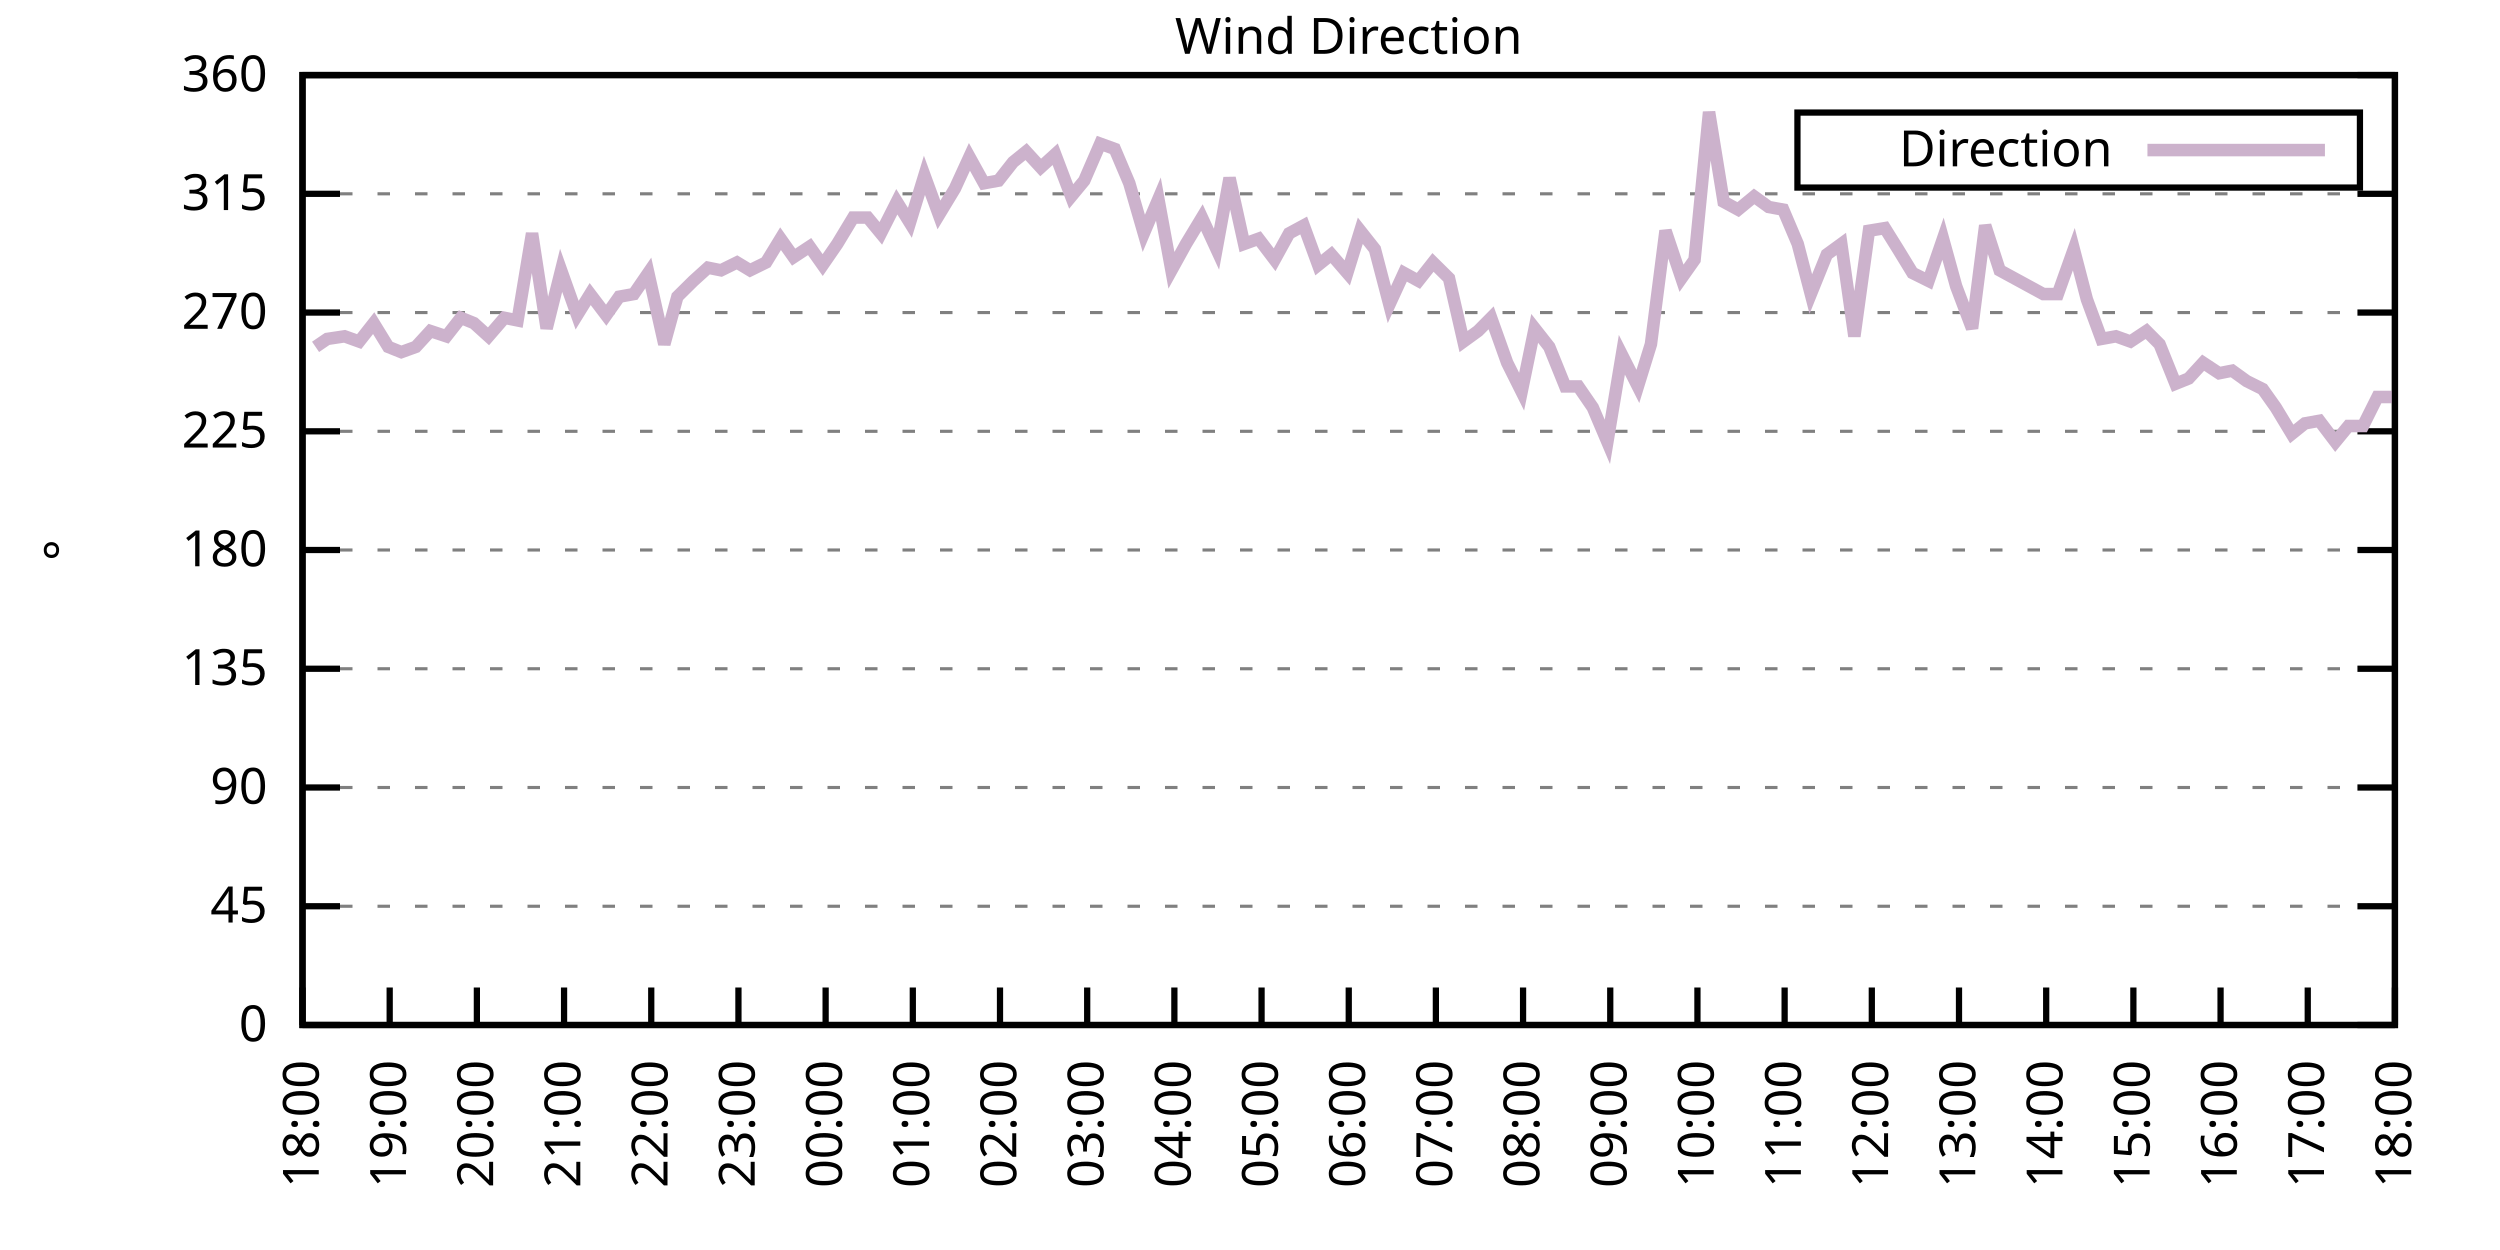
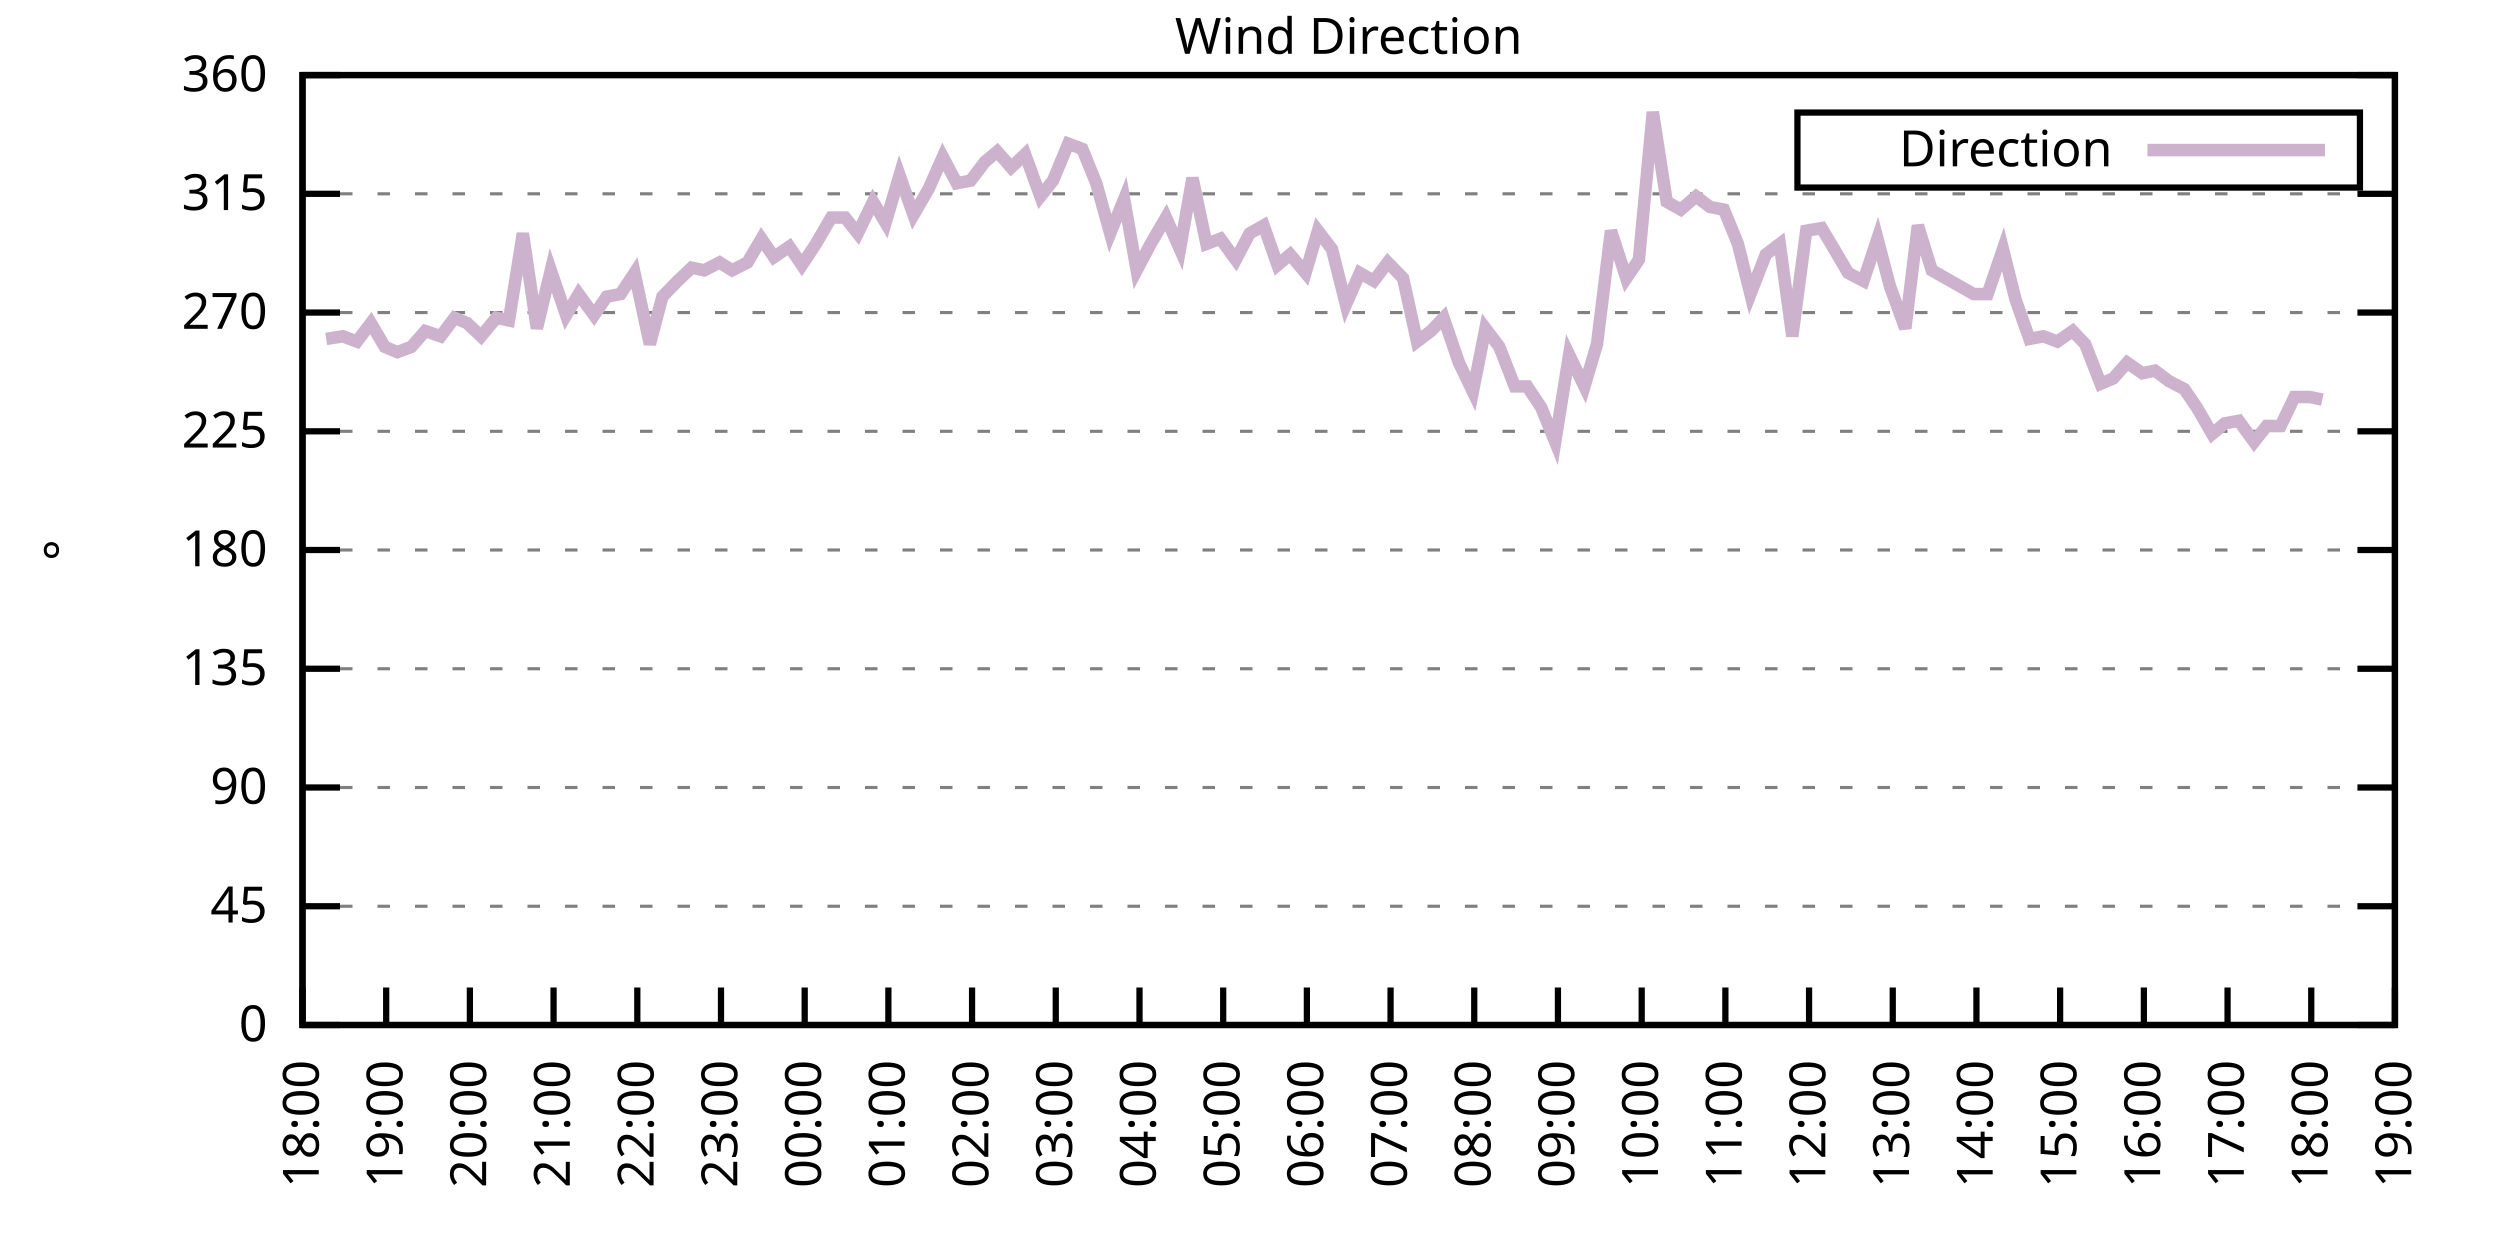
<svg xmlns="http://www.w3.org/2000/svg" xmlns:xlink="http://www.w3.org/1999/xlink" width="400" height="200" viewBox="0 0 400 200">
  <g id="gnuplot_canvas">
    <rect x="0" y="0" width="400" height="200" fill="none" />
    <defs>
      <circle id="gpDot" r="0.5" stroke-width="0.5" stroke="currentColor" />
      <path id="gpPt0" stroke-width="0.333" stroke="currentColor" d="M-1,0 h2 M0,-1 v2" />
      <path id="gpPt1" stroke-width="0.333" stroke="currentColor" d="M-1,-1 L1,1 M1,-1 L-1,1" />
      <path id="gpPt2" stroke-width="0.333" stroke="currentColor" d="M-1,0 L1,0 M0,-1 L0,1 M-1,-1 L1,1 M-1,1 L1,-1" />
      <rect id="gpPt3" stroke-width="0.333" stroke="currentColor" x="-1" y="-1" width="2" height="2" />
      <rect id="gpPt4" stroke-width="0.333" stroke="currentColor" fill="currentColor" x="-1" y="-1" width="2" height="2" />
      <circle id="gpPt5" stroke-width="0.333" stroke="currentColor" cx="0" cy="0" r="1" />
      <use xlink:href="#gpPt5" id="gpPt6" fill="currentColor" stroke="none" />
      <path id="gpPt7" stroke-width="0.333" stroke="currentColor" d="M0,-1.33 L-1.33,0.67 L1.33,0.67 z" />
      <use xlink:href="#gpPt7" id="gpPt8" fill="currentColor" stroke="none" />
      <use xlink:href="#gpPt7" id="gpPt9" stroke="currentColor" transform="rotate(180)" />
      <use xlink:href="#gpPt9" id="gpPt10" fill="currentColor" stroke="none" />
      <use xlink:href="#gpPt3" id="gpPt11" stroke="currentColor" transform="rotate(45)" />
      <use xlink:href="#gpPt11" id="gpPt12" fill="currentColor" stroke="none" />
      <path id="gpPt13" stroke-width="0.333" stroke="currentColor" d="M0,1.330 L1.265,0.411 L0.782,-1.067 L-0.782,-1.076 L-1.265,0.411 z" />
      <use xlink:href="#gpPt13" id="gpPt14" fill="currentColor" stroke="none" />
      <filter id="textbox" filterUnits="objectBoundingBox" x="0" y="0" height="1" width="1">
        <feFlood flood-color="white" flood-opacity="1" result="bgnd" />
        <feComposite in="SourceGraphic" in2="bgnd" operator="atop" />
      </filter>
      <filter id="greybox" filterUnits="objectBoundingBox" x="0" y="0" height="1" width="1">
        <feFlood flood-color="lightgrey" flood-opacity="1" result="grey" />
        <feComposite in="SourceGraphic" in2="grey" operator="atop" />
      </filter>
    </defs>
    <g fill="none" color="white" stroke="currentColor" stroke-width="1.00" stroke-linecap="butt" stroke-linejoin="miter">
</g>
    <g fill="none" color="black" stroke="currentColor" stroke-width="1.00" stroke-linecap="butt" stroke-linejoin="miter">
      <g stroke="none" shape-rendering="crispEdges">
        <polygon fill="rgb(255, 255, 255)" points="48.40,164.00 383.18,164.00 383.18,12.02 48.40,12.02 " />
      </g>
    </g>
    <g fill="none" color="black" stroke="currentColor" stroke-width="1.00" stroke-linecap="butt" stroke-linejoin="miter">
</g>
    <g fill="none" color="black" stroke="black" stroke-width="0.50" stroke-linecap="butt" stroke-linejoin="miter">
</g>
    <g fill="none" color="gray" stroke="currentColor" stroke-width="0.50" stroke-linecap="butt" stroke-linejoin="miter">
      <path stroke="gray" stroke-dasharray="2,4" class="gridline" d="M48.40,164.00 L383.19,164.00  " />
    </g>
    <g fill="none" color="gray" stroke="gray" stroke-width="1.00" stroke-linecap="butt" stroke-linejoin="miter">
</g>
    <g fill="none" color="black" stroke="currentColor" stroke-width="1.00" stroke-linecap="butt" stroke-linejoin="miter">
      <path stroke="black" d="M48.40,164.00 L54.40,164.00 M383.19,164.00 L377.19,164.00  " />
      <g transform="translate(42.80,166.60)" stroke="none" fill="black" font-family="Sans" font-size="8.00" text-anchor="end">
        <text>
          <tspan font-family="Sans"> 0</tspan>
        </text>
      </g>
    </g>
    <g fill="none" color="black" stroke="currentColor" stroke-width="1.00" stroke-linecap="butt" stroke-linejoin="miter">
</g>
    <g fill="none" color="black" stroke="black" stroke-width="0.50" stroke-linecap="butt" stroke-linejoin="miter">
</g>
    <g fill="none" color="gray" stroke="currentColor" stroke-width="0.50" stroke-linecap="butt" stroke-linejoin="miter">
      <path stroke="gray" stroke-dasharray="2,4" class="gridline" d="M48.40,145.00 L383.19,145.00  " />
    </g>
    <g fill="none" color="gray" stroke="gray" stroke-width="1.00" stroke-linecap="butt" stroke-linejoin="miter">
</g>
    <g fill="none" color="black" stroke="currentColor" stroke-width="1.00" stroke-linecap="butt" stroke-linejoin="miter">
      <path stroke="black" d="M48.40,145.00 L54.40,145.00 M383.19,145.00 L377.19,145.00  " />
      <g transform="translate(42.80,147.60)" stroke="none" fill="black" font-family="Sans" font-size="8.00" text-anchor="end">
        <text>
          <tspan font-family="Sans"> 45</tspan>
        </text>
      </g>
    </g>
    <g fill="none" color="black" stroke="currentColor" stroke-width="1.00" stroke-linecap="butt" stroke-linejoin="miter">
</g>
    <g fill="none" color="black" stroke="black" stroke-width="0.50" stroke-linecap="butt" stroke-linejoin="miter">
</g>
    <g fill="none" color="gray" stroke="currentColor" stroke-width="0.50" stroke-linecap="butt" stroke-linejoin="miter">
      <path stroke="gray" stroke-dasharray="2,4" class="gridline" d="M48.40,126.00 L383.19,126.00  " />
    </g>
    <g fill="none" color="gray" stroke="gray" stroke-width="1.00" stroke-linecap="butt" stroke-linejoin="miter">
</g>
    <g fill="none" color="black" stroke="currentColor" stroke-width="1.00" stroke-linecap="butt" stroke-linejoin="miter">
      <path stroke="black" d="M48.40,126.00 L54.40,126.00 M383.19,126.00 L377.19,126.00  " />
      <g transform="translate(42.80,128.60)" stroke="none" fill="black" font-family="Sans" font-size="8.00" text-anchor="end">
        <text>
          <tspan font-family="Sans"> 90</tspan>
        </text>
      </g>
    </g>
    <g fill="none" color="black" stroke="currentColor" stroke-width="1.00" stroke-linecap="butt" stroke-linejoin="miter">
</g>
    <g fill="none" color="black" stroke="black" stroke-width="0.50" stroke-linecap="butt" stroke-linejoin="miter">
</g>
    <g fill="none" color="gray" stroke="currentColor" stroke-width="0.50" stroke-linecap="butt" stroke-linejoin="miter">
      <path stroke="gray" stroke-dasharray="2,4" class="gridline" d="M48.40,107.00 L383.19,107.00  " />
    </g>
    <g fill="none" color="gray" stroke="gray" stroke-width="1.00" stroke-linecap="butt" stroke-linejoin="miter">
</g>
    <g fill="none" color="black" stroke="currentColor" stroke-width="1.00" stroke-linecap="butt" stroke-linejoin="miter">
      <path stroke="black" d="M48.40,107.00 L54.40,107.00 M383.19,107.00 L377.19,107.00  " />
      <g transform="translate(42.80,109.60)" stroke="none" fill="black" font-family="Sans" font-size="8.00" text-anchor="end">
        <text>
          <tspan font-family="Sans"> 135</tspan>
        </text>
      </g>
    </g>
    <g fill="none" color="black" stroke="currentColor" stroke-width="1.00" stroke-linecap="butt" stroke-linejoin="miter">
</g>
    <g fill="none" color="black" stroke="black" stroke-width="0.50" stroke-linecap="butt" stroke-linejoin="miter">
</g>
    <g fill="none" color="gray" stroke="currentColor" stroke-width="0.50" stroke-linecap="butt" stroke-linejoin="miter">
      <path stroke="gray" stroke-dasharray="2,4" class="gridline" d="M48.40,88.00 L383.19,88.00  " />
    </g>
    <g fill="none" color="gray" stroke="gray" stroke-width="1.00" stroke-linecap="butt" stroke-linejoin="miter">
</g>
    <g fill="none" color="black" stroke="currentColor" stroke-width="1.00" stroke-linecap="butt" stroke-linejoin="miter">
      <path stroke="black" d="M48.40,88.00 L54.40,88.00 M383.19,88.00 L377.19,88.00  " />
      <g transform="translate(42.80,90.60)" stroke="none" fill="black" font-family="Sans" font-size="8.00" text-anchor="end">
        <text>
          <tspan font-family="Sans"> 180</tspan>
        </text>
      </g>
    </g>
    <g fill="none" color="black" stroke="currentColor" stroke-width="1.00" stroke-linecap="butt" stroke-linejoin="miter">
</g>
    <g fill="none" color="black" stroke="black" stroke-width="0.50" stroke-linecap="butt" stroke-linejoin="miter">
</g>
    <g fill="none" color="gray" stroke="currentColor" stroke-width="0.50" stroke-linecap="butt" stroke-linejoin="miter">
      <path stroke="gray" stroke-dasharray="2,4" class="gridline" d="M48.40,69.01 L383.19,69.01  " />
    </g>
    <g fill="none" color="gray" stroke="gray" stroke-width="1.00" stroke-linecap="butt" stroke-linejoin="miter">
</g>
    <g fill="none" color="black" stroke="currentColor" stroke-width="1.00" stroke-linecap="butt" stroke-linejoin="miter">
      <path stroke="black" d="M48.40,69.01 L54.40,69.01 M383.19,69.01 L377.19,69.01  " />
      <g transform="translate(42.80,71.61)" stroke="none" fill="black" font-family="Sans" font-size="8.00" text-anchor="end">
        <text>
          <tspan font-family="Sans"> 225</tspan>
        </text>
      </g>
    </g>
    <g fill="none" color="black" stroke="currentColor" stroke-width="1.00" stroke-linecap="butt" stroke-linejoin="miter">
</g>
    <g fill="none" color="black" stroke="black" stroke-width="0.50" stroke-linecap="butt" stroke-linejoin="miter">
</g>
    <g fill="none" color="gray" stroke="currentColor" stroke-width="0.50" stroke-linecap="butt" stroke-linejoin="miter">
      <path stroke="gray" stroke-dasharray="2,4" class="gridline" d="M48.40,50.01 L383.19,50.01  " />
    </g>
    <g fill="none" color="gray" stroke="gray" stroke-width="1.00" stroke-linecap="butt" stroke-linejoin="miter">
</g>
    <g fill="none" color="black" stroke="currentColor" stroke-width="1.00" stroke-linecap="butt" stroke-linejoin="miter">
      <path stroke="black" d="M48.40,50.01 L54.40,50.01 M383.19,50.01 L377.19,50.01  " />
      <g transform="translate(42.80,52.61)" stroke="none" fill="black" font-family="Sans" font-size="8.00" text-anchor="end">
        <text>
          <tspan font-family="Sans"> 270</tspan>
        </text>
      </g>
    </g>
    <g fill="none" color="black" stroke="currentColor" stroke-width="1.00" stroke-linecap="butt" stroke-linejoin="miter">
</g>
    <g fill="none" color="black" stroke="black" stroke-width="0.50" stroke-linecap="butt" stroke-linejoin="miter">
</g>
    <g fill="none" color="gray" stroke="currentColor" stroke-width="0.50" stroke-linecap="butt" stroke-linejoin="miter">
      <path stroke="gray" stroke-dasharray="2,4" class="gridline" d="M48.40,31.01 L383.19,31.01  " />
    </g>
    <g fill="none" color="gray" stroke="gray" stroke-width="1.00" stroke-linecap="butt" stroke-linejoin="miter">
</g>
    <g fill="none" color="black" stroke="currentColor" stroke-width="1.00" stroke-linecap="butt" stroke-linejoin="miter">
      <path stroke="black" d="M48.40,31.01 L54.40,31.01 M383.19,31.01 L377.19,31.01  " />
      <g transform="translate(42.80,33.61)" stroke="none" fill="black" font-family="Sans" font-size="8.00" text-anchor="end">
        <text>
          <tspan font-family="Sans"> 315</tspan>
        </text>
      </g>
    </g>
    <g fill="none" color="black" stroke="currentColor" stroke-width="1.00" stroke-linecap="butt" stroke-linejoin="miter">
</g>
    <g fill="none" color="black" stroke="black" stroke-width="0.50" stroke-linecap="butt" stroke-linejoin="miter">
</g>
    <g fill="none" color="gray" stroke="currentColor" stroke-width="0.50" stroke-linecap="butt" stroke-linejoin="miter">
      <path stroke="gray" stroke-dasharray="2,4" class="gridline" d="M48.40,12.01 L383.19,12.01  " />
    </g>
    <g fill="none" color="gray" stroke="gray" stroke-width="1.00" stroke-linecap="butt" stroke-linejoin="miter">
</g>
    <g fill="none" color="black" stroke="currentColor" stroke-width="1.00" stroke-linecap="butt" stroke-linejoin="miter">
      <path stroke="black" d="M48.40,12.01 L54.40,12.01 M383.19,12.01 L377.19,12.01  " />
      <g transform="translate(42.80,14.61)" stroke="none" fill="black" font-family="Sans" font-size="8.00" text-anchor="end">
        <text>
          <tspan font-family="Sans"> 360</tspan>
        </text>
      </g>
    </g>
    <g fill="none" color="black" stroke="currentColor" stroke-width="1.00" stroke-linecap="butt" stroke-linejoin="miter">
      <path stroke="black" d="M48.40,164.00 L48.40,158.00  " />
      <g transform="translate(51.00,169.60) rotate(270.00)" stroke="none" fill="black" font-family="Sans" font-size="8.00" text-anchor="end">
        <text>
          <tspan font-family="Sans">18:00</tspan>
        </text>
      </g>
    </g>
    <g fill="none" color="black" stroke="currentColor" stroke-width="1.00" stroke-linecap="butt" stroke-linejoin="miter">
-       <path stroke="black" d="M62.35,164.00 L62.35,158.00  " />
-       <g transform="translate(64.95,169.60) rotate(270.00)" stroke="none" fill="black" font-family="Sans" font-size="8.00" text-anchor="end">
+       <path stroke="black" d="M61.79,164.00 L61.79,158.00  " />
+       <g transform="translate(64.39,169.60) rotate(270.00)" stroke="none" fill="black" font-family="Sans" font-size="8.00" text-anchor="end">
        <text>
          <tspan font-family="Sans">19:00</tspan>
        </text>
      </g>
    </g>
    <g fill="none" color="black" stroke="currentColor" stroke-width="1.00" stroke-linecap="butt" stroke-linejoin="miter">
-       <path stroke="black" d="M76.30,164.00 L76.30,158.00  " />
-       <g transform="translate(78.90,169.60) rotate(270.00)" stroke="none" fill="black" font-family="Sans" font-size="8.00" text-anchor="end">
+       <path stroke="black" d="M75.18,164.00 L75.18,158.00  " />
+       <g transform="translate(77.78,169.60) rotate(270.00)" stroke="none" fill="black" font-family="Sans" font-size="8.00" text-anchor="end">
        <text>
          <tspan font-family="Sans">20:00</tspan>
        </text>
      </g>
    </g>
    <g fill="none" color="black" stroke="currentColor" stroke-width="1.00" stroke-linecap="butt" stroke-linejoin="miter">
-       <path stroke="black" d="M90.25,164.00 L90.25,158.00  " />
-       <g transform="translate(92.85,169.60) rotate(270.00)" stroke="none" fill="black" font-family="Sans" font-size="8.00" text-anchor="end">
+       <path stroke="black" d="M88.57,164.00 L88.57,158.00  " />
+       <g transform="translate(91.17,169.60) rotate(270.00)" stroke="none" fill="black" font-family="Sans" font-size="8.00" text-anchor="end">
        <text>
          <tspan font-family="Sans">21:00</tspan>
        </text>
      </g>
    </g>
    <g fill="none" color="black" stroke="currentColor" stroke-width="1.00" stroke-linecap="butt" stroke-linejoin="miter">
-       <path stroke="black" d="M104.20,164.00 L104.20,158.00  " />
-       <g transform="translate(106.80,169.60) rotate(270.00)" stroke="none" fill="black" font-family="Sans" font-size="8.00" text-anchor="end">
+       <path stroke="black" d="M101.97,164.00 L101.97,158.00  " />
+       <g transform="translate(104.57,169.60) rotate(270.00)" stroke="none" fill="black" font-family="Sans" font-size="8.00" text-anchor="end">
        <text>
          <tspan font-family="Sans">22:00</tspan>
        </text>
      </g>
    </g>
    <g fill="none" color="black" stroke="currentColor" stroke-width="1.00" stroke-linecap="butt" stroke-linejoin="miter">
-       <path stroke="black" d="M118.15,164.00 L118.15,158.00  " />
-       <g transform="translate(120.75,169.60) rotate(270.00)" stroke="none" fill="black" font-family="Sans" font-size="8.00" text-anchor="end">
+       <path stroke="black" d="M115.36,164.00 L115.36,158.00  " />
+       <g transform="translate(117.96,169.60) rotate(270.00)" stroke="none" fill="black" font-family="Sans" font-size="8.00" text-anchor="end">
        <text>
          <tspan font-family="Sans">23:00</tspan>
        </text>
      </g>
    </g>
    <g fill="none" color="black" stroke="currentColor" stroke-width="1.00" stroke-linecap="butt" stroke-linejoin="miter">
-       <path stroke="black" d="M132.10,164.00 L132.10,158.00  " />
-       <g transform="translate(134.70,169.60) rotate(270.00)" stroke="none" fill="black" font-family="Sans" font-size="8.00" text-anchor="end">
+       <path stroke="black" d="M128.75,164.00 L128.75,158.00  " />
+       <g transform="translate(131.35,169.60) rotate(270.00)" stroke="none" fill="black" font-family="Sans" font-size="8.00" text-anchor="end">
        <text>
          <tspan font-family="Sans">00:00</tspan>
        </text>
      </g>
    </g>
    <g fill="none" color="black" stroke="currentColor" stroke-width="1.00" stroke-linecap="butt" stroke-linejoin="miter">
-       <path stroke="black" d="M146.05,164.00 L146.05,158.00  " />
-       <g transform="translate(148.65,169.60) rotate(270.00)" stroke="none" fill="black" font-family="Sans" font-size="8.00" text-anchor="end">
+       <path stroke="black" d="M142.14,164.00 L142.14,158.00  " />
+       <g transform="translate(144.74,169.60) rotate(270.00)" stroke="none" fill="black" font-family="Sans" font-size="8.00" text-anchor="end">
        <text>
          <tspan font-family="Sans">01:00</tspan>
        </text>
      </g>
    </g>
    <g fill="none" color="black" stroke="currentColor" stroke-width="1.00" stroke-linecap="butt" stroke-linejoin="miter">
-       <path stroke="black" d="M160.00,164.00 L160.00,158.00  " />
-       <g transform="translate(162.60,169.60) rotate(270.00)" stroke="none" fill="black" font-family="Sans" font-size="8.00" text-anchor="end">
+       <path stroke="black" d="M155.53,164.00 L155.53,158.00  " />
+       <g transform="translate(158.13,169.60) rotate(270.00)" stroke="none" fill="black" font-family="Sans" font-size="8.00" text-anchor="end">
        <text>
          <tspan font-family="Sans">02:00</tspan>
        </text>
      </g>
    </g>
    <g fill="none" color="black" stroke="currentColor" stroke-width="1.00" stroke-linecap="butt" stroke-linejoin="miter">
-       <path stroke="black" d="M173.95,164.00 L173.95,158.00  " />
-       <g transform="translate(176.55,169.60) rotate(270.00)" stroke="none" fill="black" font-family="Sans" font-size="8.00" text-anchor="end">
+       <path stroke="black" d="M168.92,164.00 L168.92,158.00  " />
+       <g transform="translate(171.52,169.60) rotate(270.00)" stroke="none" fill="black" font-family="Sans" font-size="8.00" text-anchor="end">
        <text>
          <tspan font-family="Sans">03:00</tspan>
        </text>
      </g>
    </g>
    <g fill="none" color="black" stroke="currentColor" stroke-width="1.00" stroke-linecap="butt" stroke-linejoin="miter">
-       <path stroke="black" d="M187.90,164.00 L187.90,158.00  " />
-       <g transform="translate(190.50,169.60) rotate(270.00)" stroke="none" fill="black" font-family="Sans" font-size="8.00" text-anchor="end">
+       <path stroke="black" d="M182.32,164.00 L182.32,158.00  " />
+       <g transform="translate(184.92,169.60) rotate(270.00)" stroke="none" fill="black" font-family="Sans" font-size="8.00" text-anchor="end">
        <text>
          <tspan font-family="Sans">04:00</tspan>
        </text>
      </g>
    </g>
    <g fill="none" color="black" stroke="currentColor" stroke-width="1.00" stroke-linecap="butt" stroke-linejoin="miter">
-       <path stroke="black" d="M201.85,164.00 L201.85,158.00  " />
-       <g transform="translate(204.45,169.60) rotate(270.00)" stroke="none" fill="black" font-family="Sans" font-size="8.00" text-anchor="end">
+       <path stroke="black" d="M195.71,164.00 L195.71,158.00  " />
+       <g transform="translate(198.31,169.60) rotate(270.00)" stroke="none" fill="black" font-family="Sans" font-size="8.00" text-anchor="end">
        <text>
          <tspan font-family="Sans">05:00</tspan>
        </text>
      </g>
    </g>
    <g fill="none" color="black" stroke="currentColor" stroke-width="1.00" stroke-linecap="butt" stroke-linejoin="miter">
-       <path stroke="black" d="M215.80,164.00 L215.80,158.00  " />
-       <g transform="translate(218.40,169.60) rotate(270.00)" stroke="none" fill="black" font-family="Sans" font-size="8.00" text-anchor="end">
+       <path stroke="black" d="M209.10,164.00 L209.10,158.00  " />
+       <g transform="translate(211.70,169.60) rotate(270.00)" stroke="none" fill="black" font-family="Sans" font-size="8.00" text-anchor="end">
        <text>
          <tspan font-family="Sans">06:00</tspan>
        </text>
      </g>
    </g>
    <g fill="none" color="black" stroke="currentColor" stroke-width="1.00" stroke-linecap="butt" stroke-linejoin="miter">
-       <path stroke="black" d="M229.74,164.00 L229.74,158.00  " />
-       <g transform="translate(232.34,169.60) rotate(270.00)" stroke="none" fill="black" font-family="Sans" font-size="8.00" text-anchor="end">
+       <path stroke="black" d="M222.49,164.00 L222.49,158.00  " />
+       <g transform="translate(225.09,169.60) rotate(270.00)" stroke="none" fill="black" font-family="Sans" font-size="8.00" text-anchor="end">
        <text>
          <tspan font-family="Sans">07:00</tspan>
        </text>
      </g>
    </g>
    <g fill="none" color="black" stroke="currentColor" stroke-width="1.00" stroke-linecap="butt" stroke-linejoin="miter">
-       <path stroke="black" d="M243.69,164.00 L243.69,158.00  " />
-       <g transform="translate(246.29,169.60) rotate(270.00)" stroke="none" fill="black" font-family="Sans" font-size="8.00" text-anchor="end">
+       <path stroke="black" d="M235.88,164.00 L235.88,158.00  " />
+       <g transform="translate(238.48,169.60) rotate(270.00)" stroke="none" fill="black" font-family="Sans" font-size="8.00" text-anchor="end">
        <text>
          <tspan font-family="Sans">08:00</tspan>
        </text>
      </g>
    </g>
    <g fill="none" color="black" stroke="currentColor" stroke-width="1.00" stroke-linecap="butt" stroke-linejoin="miter">
-       <path stroke="black" d="M257.64,164.00 L257.64,158.00  " />
-       <g transform="translate(260.24,169.60) rotate(270.00)" stroke="none" fill="black" font-family="Sans" font-size="8.00" text-anchor="end">
+       <path stroke="black" d="M249.27,164.00 L249.27,158.00  " />
+       <g transform="translate(251.87,169.60) rotate(270.00)" stroke="none" fill="black" font-family="Sans" font-size="8.00" text-anchor="end">
        <text>
          <tspan font-family="Sans">09:00</tspan>
        </text>
      </g>
    </g>
    <g fill="none" color="black" stroke="currentColor" stroke-width="1.00" stroke-linecap="butt" stroke-linejoin="miter">
-       <path stroke="black" d="M271.59,164.00 L271.59,158.00  " />
-       <g transform="translate(274.19,169.60) rotate(270.00)" stroke="none" fill="black" font-family="Sans" font-size="8.00" text-anchor="end">
+       <path stroke="black" d="M262.67,164.00 L262.67,158.00  " />
+       <g transform="translate(265.27,169.60) rotate(270.00)" stroke="none" fill="black" font-family="Sans" font-size="8.00" text-anchor="end">
        <text>
          <tspan font-family="Sans">10:00</tspan>
        </text>
      </g>
    </g>
    <g fill="none" color="black" stroke="currentColor" stroke-width="1.00" stroke-linecap="butt" stroke-linejoin="miter">
-       <path stroke="black" d="M285.54,164.00 L285.54,158.00  " />
-       <g transform="translate(288.14,169.60) rotate(270.00)" stroke="none" fill="black" font-family="Sans" font-size="8.00" text-anchor="end">
+       <path stroke="black" d="M276.06,164.00 L276.06,158.00  " />
+       <g transform="translate(278.66,169.60) rotate(270.00)" stroke="none" fill="black" font-family="Sans" font-size="8.00" text-anchor="end">
        <text>
          <tspan font-family="Sans">11:00</tspan>
        </text>
      </g>
    </g>
    <g fill="none" color="black" stroke="currentColor" stroke-width="1.00" stroke-linecap="butt" stroke-linejoin="miter">
-       <path stroke="black" d="M299.49,164.00 L299.49,158.00  " />
-       <g transform="translate(302.09,169.60) rotate(270.00)" stroke="none" fill="black" font-family="Sans" font-size="8.00" text-anchor="end">
+       <path stroke="black" d="M289.45,164.00 L289.45,158.00  " />
+       <g transform="translate(292.05,169.60) rotate(270.00)" stroke="none" fill="black" font-family="Sans" font-size="8.00" text-anchor="end">
        <text>
          <tspan font-family="Sans">12:00</tspan>
        </text>
      </g>
    </g>
    <g fill="none" color="black" stroke="currentColor" stroke-width="1.00" stroke-linecap="butt" stroke-linejoin="miter">
-       <path stroke="black" d="M313.44,164.00 L313.44,158.00  " />
-       <g transform="translate(316.04,169.60) rotate(270.00)" stroke="none" fill="black" font-family="Sans" font-size="8.00" text-anchor="end">
+       <path stroke="black" d="M302.84,164.00 L302.84,158.00  " />
+       <g transform="translate(305.44,169.60) rotate(270.00)" stroke="none" fill="black" font-family="Sans" font-size="8.00" text-anchor="end">
        <text>
          <tspan font-family="Sans">13:00</tspan>
        </text>
      </g>
    </g>
    <g fill="none" color="black" stroke="currentColor" stroke-width="1.00" stroke-linecap="butt" stroke-linejoin="miter">
-       <path stroke="black" d="M327.39,164.00 L327.39,158.00  " />
-       <g transform="translate(329.99,169.60) rotate(270.00)" stroke="none" fill="black" font-family="Sans" font-size="8.00" text-anchor="end">
+       <path stroke="black" d="M316.23,164.00 L316.23,158.00  " />
+       <g transform="translate(318.83,169.60) rotate(270.00)" stroke="none" fill="black" font-family="Sans" font-size="8.00" text-anchor="end">
        <text>
          <tspan font-family="Sans">14:00</tspan>
        </text>
      </g>
    </g>
    <g fill="none" color="black" stroke="currentColor" stroke-width="1.00" stroke-linecap="butt" stroke-linejoin="miter">
-       <path stroke="black" d="M341.34,164.00 L341.34,158.00  " />
-       <g transform="translate(343.94,169.60) rotate(270.00)" stroke="none" fill="black" font-family="Sans" font-size="8.00" text-anchor="end">
+       <path stroke="black" d="M329.62,164.00 L329.62,158.00  " />
+       <g transform="translate(332.22,169.60) rotate(270.00)" stroke="none" fill="black" font-family="Sans" font-size="8.00" text-anchor="end">
        <text>
          <tspan font-family="Sans">15:00</tspan>
        </text>
      </g>
    </g>
    <g fill="none" color="black" stroke="currentColor" stroke-width="1.00" stroke-linecap="butt" stroke-linejoin="miter">
-       <path stroke="black" d="M355.29,164.00 L355.29,158.00  " />
-       <g transform="translate(357.89,169.60) rotate(270.00)" stroke="none" fill="black" font-family="Sans" font-size="8.00" text-anchor="end">
+       <path stroke="black" d="M343.02,164.00 L343.02,158.00  " />
+       <g transform="translate(345.62,169.60) rotate(270.00)" stroke="none" fill="black" font-family="Sans" font-size="8.00" text-anchor="end">
        <text>
          <tspan font-family="Sans">16:00</tspan>
        </text>
      </g>
    </g>
    <g fill="none" color="black" stroke="currentColor" stroke-width="1.00" stroke-linecap="butt" stroke-linejoin="miter">
-       <path stroke="black" d="M369.24,164.00 L369.24,158.00  " />
-       <g transform="translate(371.84,169.60) rotate(270.00)" stroke="none" fill="black" font-family="Sans" font-size="8.00" text-anchor="end">
+       <path stroke="black" d="M356.41,164.00 L356.41,158.00  " />
+       <g transform="translate(359.01,169.60) rotate(270.00)" stroke="none" fill="black" font-family="Sans" font-size="8.00" text-anchor="end">
        <text>
          <tspan font-family="Sans">17:00</tspan>
+         </text>
+       </g>
+     </g>
+     <g fill="none" color="black" stroke="currentColor" stroke-width="1.00" stroke-linecap="butt" stroke-linejoin="miter">
+       <path stroke="black" d="M369.80,164.00 L369.80,158.00  " />
+       <g transform="translate(372.40,169.60) rotate(270.00)" stroke="none" fill="black" font-family="Sans" font-size="8.00" text-anchor="end">
+         <text>
+           <tspan font-family="Sans">18:00</tspan>
        </text>
      </g>
    </g>
    <g fill="none" color="black" stroke="currentColor" stroke-width="1.00" stroke-linecap="butt" stroke-linejoin="miter">
      <path stroke="black" d="M383.19,164.00 L383.19,158.00  " />
      <g transform="translate(385.79,169.60) rotate(270.00)" stroke="none" fill="black" font-family="Sans" font-size="8.00" text-anchor="end">
        <text>
-           <tspan font-family="Sans">18:00</tspan>
+           <tspan font-family="Sans">19:00</tspan>
        </text>
      </g>
    </g>
    <g fill="none" color="black" stroke="currentColor" stroke-width="1.00" stroke-linecap="butt" stroke-linejoin="miter">
</g>
    <g fill="none" color="black" stroke="currentColor" stroke-width="1.00" stroke-linecap="butt" stroke-linejoin="miter">
      <path stroke="black" d="M48.40,12.01 L48.40,164.00 L383.19,164.00 L383.19,12.01 L48.40,12.01 Z  " />
    </g>
    <g fill="none" color="black" stroke="currentColor" stroke-width="1.00" stroke-linecap="butt" stroke-linejoin="miter">
</g>
    <g fill="none" color="black" stroke="currentColor" stroke-width="1.00" stroke-linecap="butt" stroke-linejoin="miter">
      <path stroke="black" d="M287.59,30.01 L287.59,18.01 L377.59,18.01 L377.59,30.01 L287.59,30.01 Z  " />
    </g>
    <g id="Wind_direction_plot_1">
      <g fill="none" color="white" stroke="black" stroke-width="2.00" stroke-linecap="butt" stroke-linejoin="miter">
</g>
      <g fill="none" color="black" stroke="currentColor" stroke-width="2.00" stroke-linecap="butt" stroke-linejoin="miter">
        <g transform="translate(337.99,26.61)" stroke="none" fill="black" font-family="Sans" font-size="8.00" text-anchor="end">
          <text>
            <tspan font-family="Sans">Direction</tspan>
          </text>
        </g>
      </g>
      <g fill="none" color="black" stroke="currentColor" stroke-width="2.00" stroke-linecap="butt" stroke-linejoin="miter">
-         <path stroke="rgb(204, 178, 204)" d="M343.59,24.01 L371.99,24.01 M50.49,55.50 L52.35,54.23 L55.14,53.81 L57.47,54.65 L59.79,51.70 L62.12,55.50   L64.21,56.34 L66.53,55.50 L68.86,52.96 L71.42,53.81 L73.74,50.85 L75.83,51.70 L78.16,53.81 L80.72,50.85   L82.81,51.27 L85.13,37.34 L87.46,52.54 L89.78,43.25 L92.34,50.43 L94.43,47.05 L96.99,50.43 L99.08,47.47   L101.41,47.05 L103.73,43.67 L106.29,55.07 L108.38,47.47 L110.94,44.94 L113.27,42.83 L115.36,43.25 L117.92,41.99   L120.01,43.25 L122.57,41.99 L124.89,38.19 L126.98,41.14 L129.54,39.45 L131.63,42.41 L133.96,39.03 L136.51,34.81   L138.84,34.81 L140.93,37.34 L143.49,32.28 L145.58,35.65 L147.91,28.05 L150.23,34.39 L152.79,30.16 L155.11,25.10   L157.44,29.32 L159.76,28.90 L162.09,25.94 L164.18,24.25 L166.51,26.79 L168.83,24.68 L171.39,31.43 L173.48,28.90   L176.04,22.99 L178.36,23.83 L180.69,29.32 L183.01,37.34 L185.34,31.85 L187.43,43.25 L189.76,39.03 L192.31,34.81   L194.64,39.87 L196.73,28.48 L199.06,39.03 L201.38,38.19 L203.94,41.56 L206.26,37.34 L208.59,36.08 L210.91,42.41   L213.01,40.72 L215.56,43.67 L217.65,36.92 L219.98,39.87 L222.30,48.74 L224.63,43.67 L226.95,44.94 L229.28,41.99   L231.84,44.52 L234.16,54.65 L236.49,52.96 L238.58,50.85 L241.14,58.03 L243.46,62.67 L245.55,52.54 L247.88,55.50   L250.44,61.83 L252.53,61.83 L254.85,65.21 L257.18,70.70 L259.50,56.76 L262.06,61.83 L264.15,55.07 L266.48,36.92   L269.04,44.52 L271.13,41.56 L273.45,17.92 L275.78,32.28 L278.10,33.54 L280.66,31.43 L282.99,33.12 L285.31,33.54   L287.64,39.03 L289.73,47.05 L292.29,40.72 L294.61,39.03 L296.70,53.81 L299.03,36.92 L301.58,36.50 L303.68,39.87   L306.00,43.67 L308.56,44.94 L310.88,38.19 L312.98,45.79 L315.53,52.54 L317.63,36.08 L319.95,43.25 L326.93,47.05   L329.25,47.05 L331.81,39.87 L333.90,47.90 L336.23,54.23 L338.55,53.81 L340.88,54.65 L343.43,52.96 L345.53,55.07   L348.08,61.41 L350.18,60.56 L352.50,58.03 L355.06,59.72 L357.15,59.30 L359.48,60.98 L362.03,62.25 L364.13,65.21   L366.68,69.43 L368.78,67.74 L371.10,67.32 L373.66,70.70 L375.75,68.16 L378.08,68.16 L380.40,63.52 L382.96,63.52    " />
+         <path stroke="rgb(204, 178, 204)" d="M343.59,24.01 L371.99,24.01 M52.19,54.23 L54.87,53.81 L57.10,54.65 L59.34,51.70 L61.57,55.50 L63.58,56.34   L65.81,55.50 L68.04,52.96 L70.50,53.81 L72.73,50.85 L74.74,51.70 L76.97,53.81 L79.42,50.85 L81.43,51.27   L83.66,37.34 L85.90,52.54 L88.13,43.25 L90.58,50.43 L92.59,47.05 L95.05,50.43 L97.06,47.47 L99.29,47.05   L101.52,43.67 L103.98,55.07 L105.98,47.47 L108.44,44.94 L110.67,42.83 L112.68,43.25 L115.13,41.99 L117.14,43.25   L119.60,41.99 L121.83,38.19 L123.84,41.14 L126.29,39.45 L128.30,42.41 L130.54,39.03 L132.99,34.81 L135.22,34.81   L137.23,37.34 L139.69,32.28 L141.69,35.65 L143.93,28.05 L146.16,34.39 L148.61,30.16 L150.85,25.10 L153.08,29.32   L155.31,28.90 L157.54,25.94 L159.55,24.25 L161.78,26.79 L164.01,24.68 L166.47,31.43 L168.48,28.90 L170.93,22.99   L173.17,23.83 L175.40,29.32 L177.63,37.34 L179.86,31.85 L181.87,43.25 L184.10,39.03 L186.56,34.81 L188.79,39.87   L190.80,28.48 L193.03,39.03 L195.26,38.19 L197.72,41.56 L199.95,37.34 L202.18,36.08 L204.41,42.41 L206.42,40.72   L208.88,43.67 L210.88,36.92 L213.12,39.87 L215.35,48.74 L217.58,43.67 L219.81,44.94 L222.04,41.99 L224.50,44.52   L226.73,54.65 L228.96,52.96 L230.97,50.85 L233.43,58.03 L235.66,62.67 L237.67,52.54 L239.90,55.50 L242.36,61.83   L244.36,61.83 L246.60,65.21 L248.83,70.70 L251.06,56.76 L253.51,61.83 L255.52,55.07 L257.76,36.92 L260.21,44.52   L262.22,41.56 L264.45,17.92 L266.68,32.28 L268.92,33.54 L271.37,31.43 L273.60,33.12 L275.83,33.54 L278.07,39.03   L280.07,47.05 L282.53,40.72 L284.76,39.03 L286.77,53.81 L289.00,36.92 L291.46,36.50 L293.47,39.87 L295.70,43.67   L298.15,44.94 L300.39,38.19 L302.39,45.79 L304.85,52.54 L306.86,36.08 L309.09,43.25 L315.79,47.05 L318.02,47.05   L320.47,39.87 L322.48,47.90 L324.71,54.23 L326.95,53.81 L329.18,54.65 L331.63,52.96 L333.64,55.07 L336.10,61.41   L338.10,60.56 L340.34,58.03 L342.79,59.72 L344.80,59.30 L347.03,60.98 L349.49,62.25 L351.50,65.21 L353.95,69.43   L355.96,67.74 L358.19,67.32 L360.65,70.70 L362.66,68.16 L364.89,68.16 L367.12,63.52 L369.58,63.52 L371.58,63.94    " />
      </g>
    </g>
    <g fill="none" color="black" stroke="currentColor" stroke-width="2.00" stroke-linecap="butt" stroke-linejoin="miter">
</g>
    <g fill="none" color="black" stroke="black" stroke-width="1.00" stroke-linecap="butt" stroke-linejoin="miter">
</g>
    <g fill="none" color="black" stroke="currentColor" stroke-width="1.00" stroke-linecap="butt" stroke-linejoin="miter">
      <path stroke="black" d="M48.40,12.01 L48.40,164.00 L383.19,164.00 L383.19,12.01 L48.40,12.01 Z  " />
      <g transform="translate(12.80,88.01) rotate(270.00)" stroke="none" fill="black" font-family="Sans" font-size="8.00" text-anchor="middle">
        <text>
          <tspan font-family="Sans">°</tspan>
        </text>
      </g>
    </g>
    <g fill="none" color="black" stroke="currentColor" stroke-width="1.00" stroke-linecap="butt" stroke-linejoin="miter">
</g>
    <g fill="none" color="black" stroke="currentColor" stroke-width="1.00" stroke-linecap="butt" stroke-linejoin="miter">
      <g transform="translate(215.79,8.61)" stroke="none" fill="black" font-family="Sans" font-size="8.00" text-anchor="middle">
        <text>
          <tspan font-family="Sans">Wind Direction</tspan>
        </text>
      </g>
    </g>
    <g fill="none" color="black" stroke="currentColor" stroke-width="1.00" stroke-linecap="butt" stroke-linejoin="miter">
</g>
  </g>
</svg>
